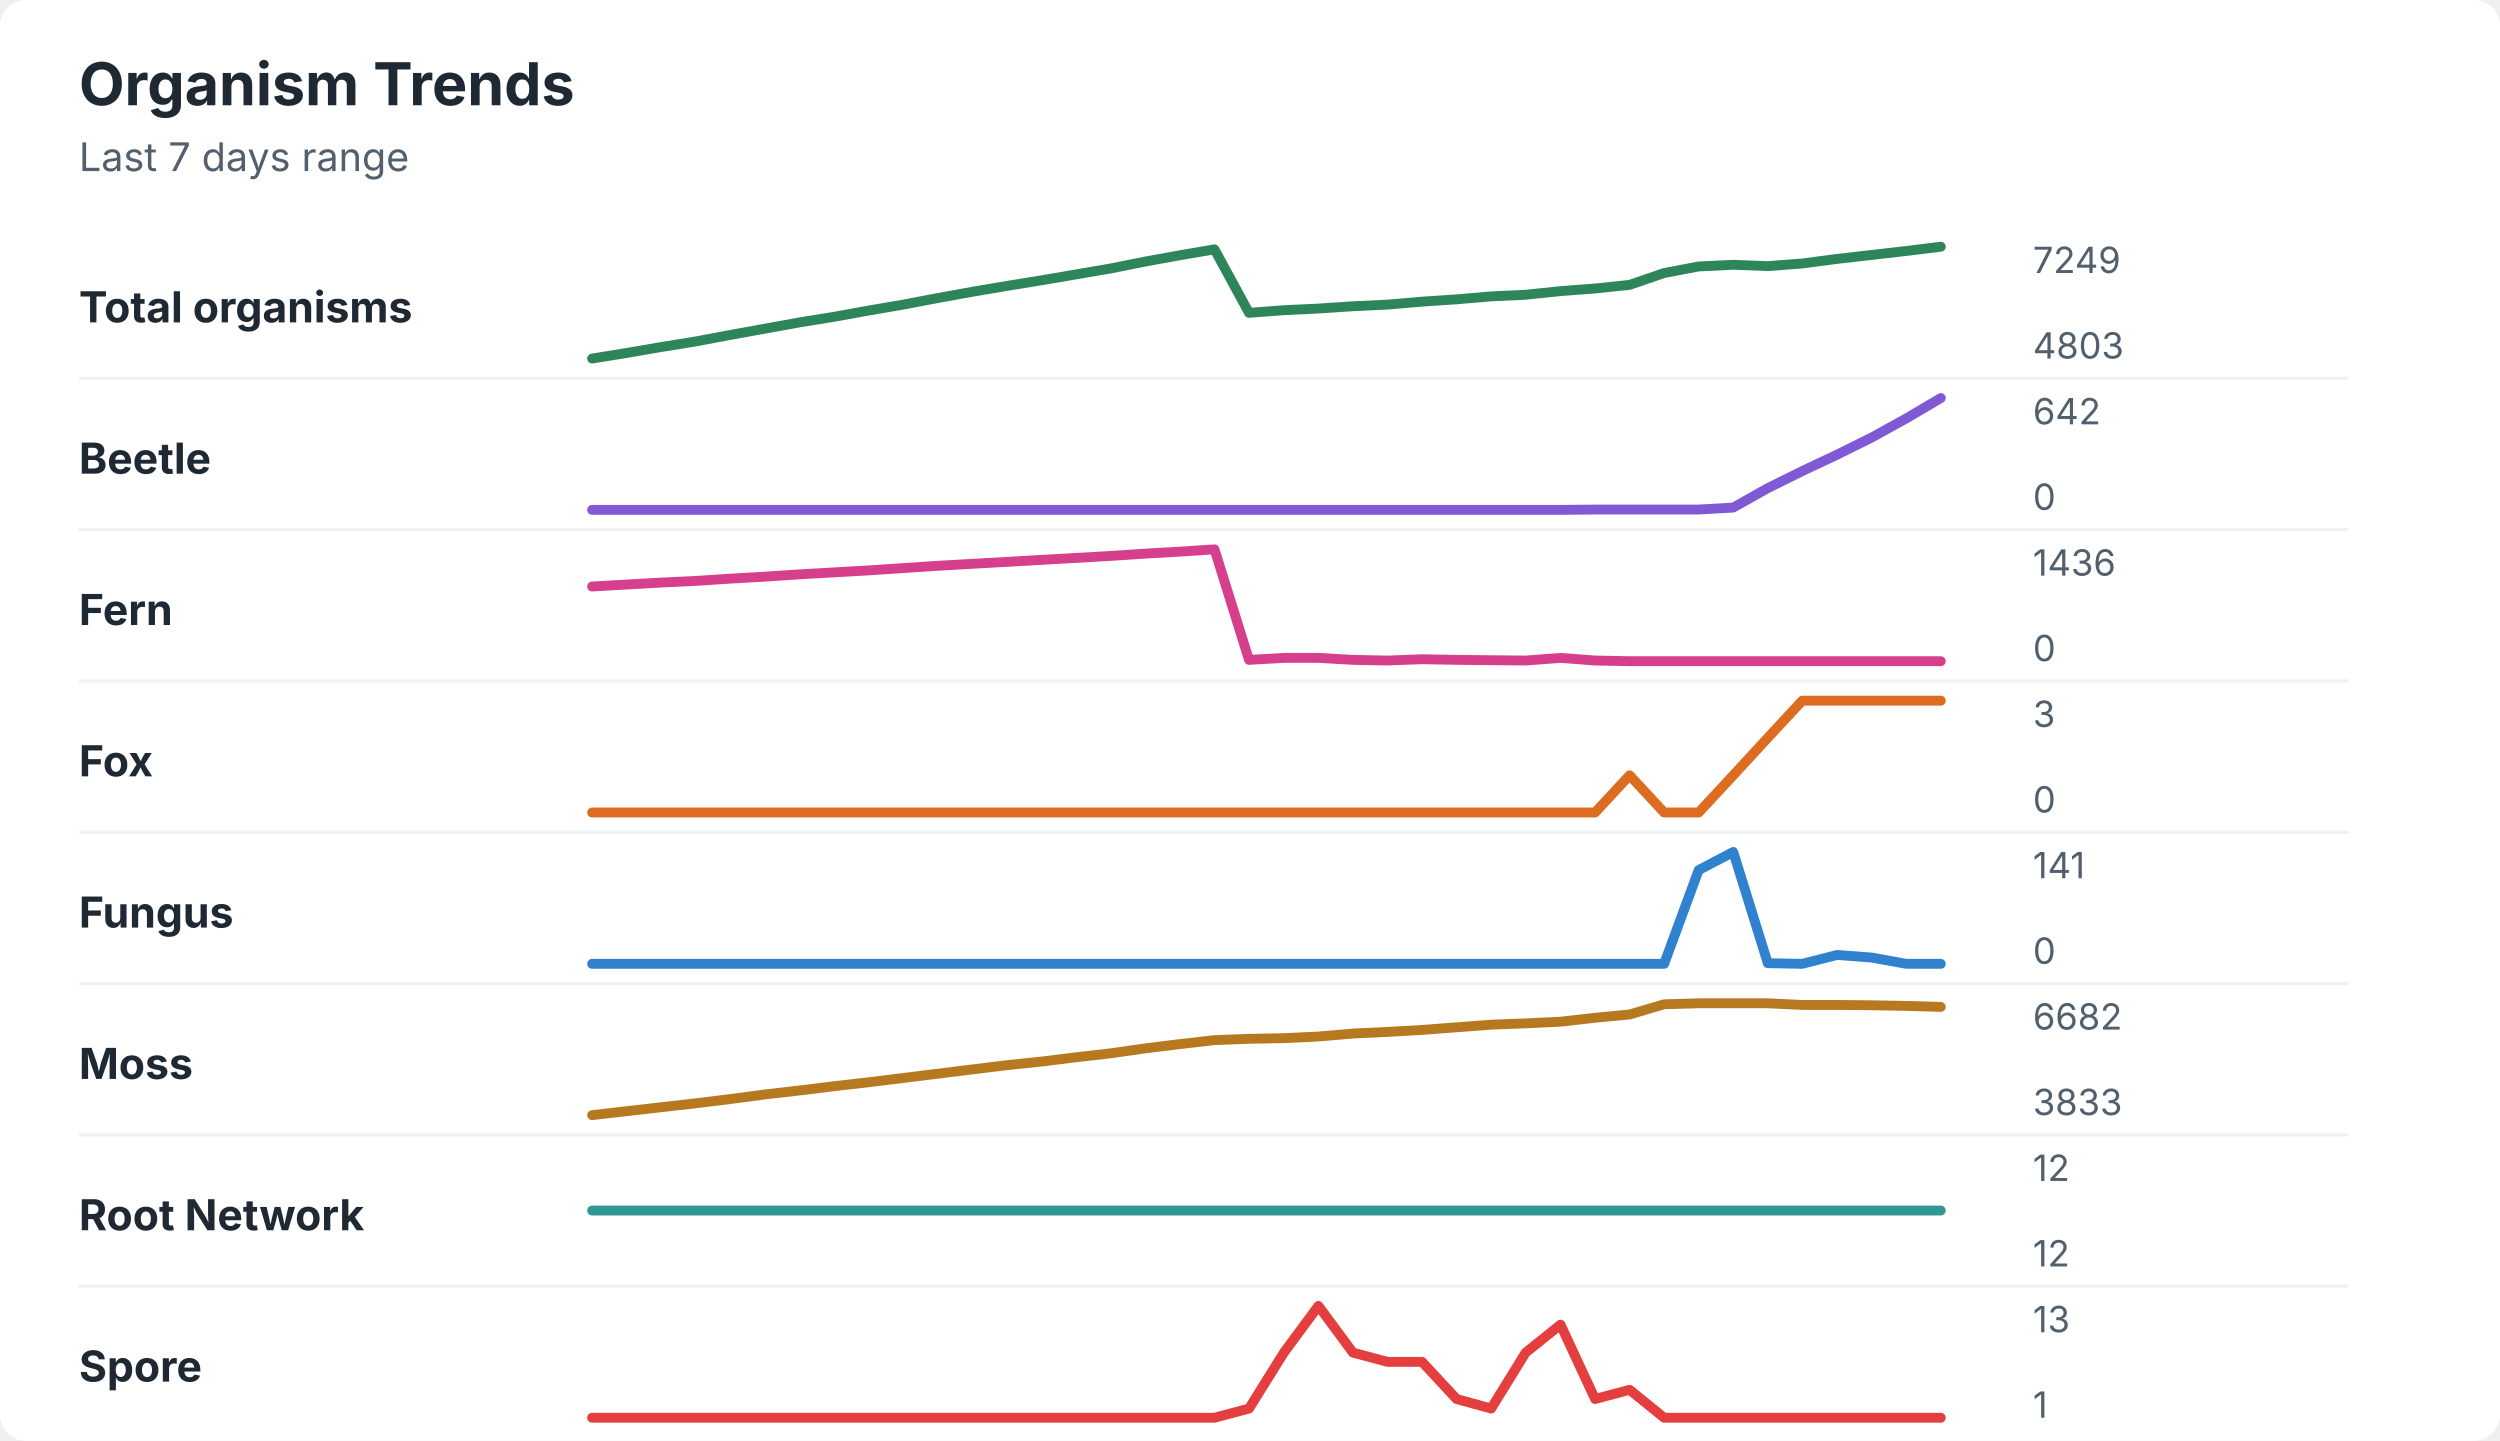
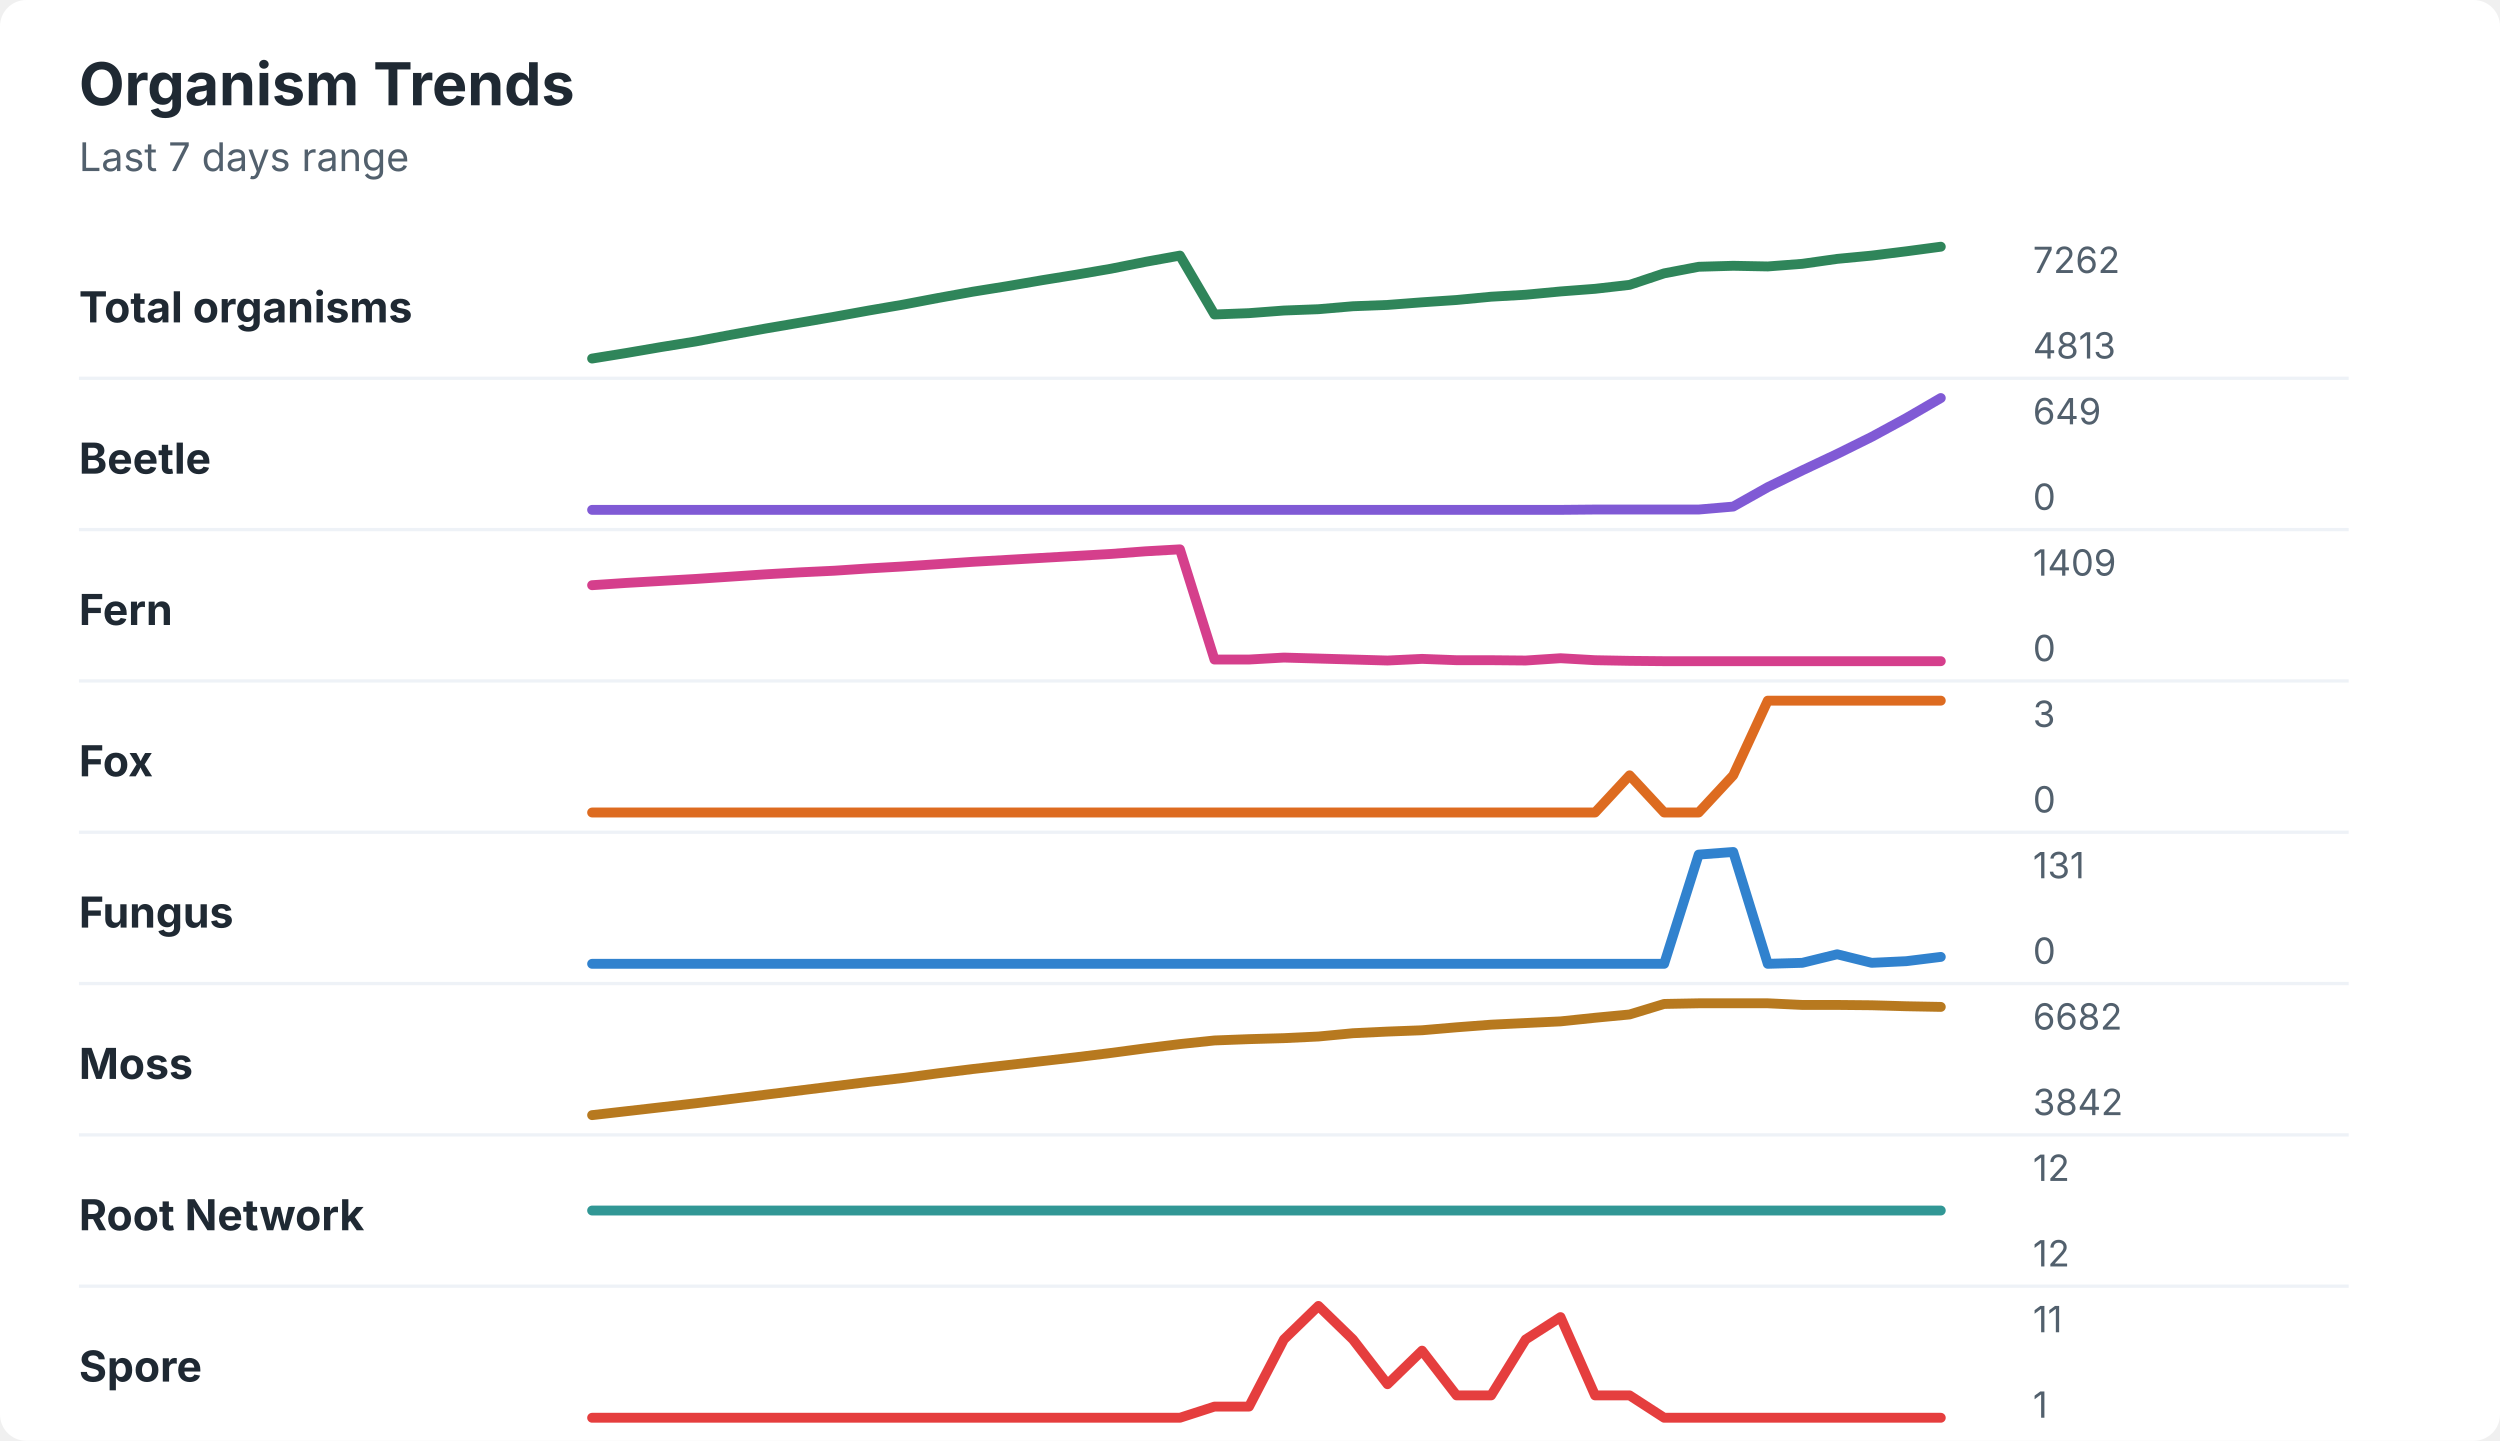
<svg xmlns="http://www.w3.org/2000/svg" width="760" height="438" viewBox="0 0 760 438" role="img" aria-labelledby="title desc">
  <rect width="760" height="438" rx="8" fill="#ffffff" />
  <style>
    text { font-family: -apple-system, BlinkMacSystemFont, "Segoe UI", sans-serif; }
    .title { font-size: 18px; font-weight: 700; fill: #1f2933; }
    .subtitle { font-size: 12px; fill: #52606d; }
    .label { font-size: 13px; font-weight: 650; fill: #1f2933; }
    .axis-value { font-size: 11px; fill: #52606d; }
    .separator { stroke: #eef2f7; stroke-width: 1; }
  </style>
  <text x="24" y="32" class="title">Organism Trends</text>
  <text x="24" y="52" class="subtitle">Last 7 days range</text>
  <text x="24" y="98" class="label">Total organisms</text>
-   <polyline points="180.0,109.0 190.5,107.3 201.0,105.5 211.5,103.8 222.1,101.8 232.6,99.9 243.1,98.0 253.6,96.3 264.1,94.4 274.6,92.6 285.1,90.6 295.6,88.7 306.2,86.9 316.7,85.2 327.2,83.4 337.7,81.6 348.2,79.5 358.7,77.6 369.2,75.8 379.7,95.1 390.3,94.3 400.8,93.8 411.3,93.1 421.8,92.6 432.3,91.7 442.8,91.0 453.3,90.1 463.8,89.6 474.4,88.5 484.9,87.7 495.4,86.6 505.9,83.0 516.4,81.0 526.9,80.5 537.4,80.9 547.9,80.1 558.5,78.7 569.0,77.5 579.5,76.3 590.0,75.0 " fill="none" stroke="#2f855a" stroke-width="3" stroke-linecap="round" stroke-linejoin="round" />
-   <text x="618" y="83" class="axis-value">7249</text>
-   <text x="618" y="109" class="axis-value">4803</text>
+   <polyline points="180.0,109.0 190.5,107.3 201.0,105.5 211.5,103.8 222.1,101.8 232.6,99.9 243.1,98.1 253.6,96.3 264.1,94.4 274.6,92.6 285.1,90.6 295.6,88.7 306.2,87.0 316.7,85.2 327.2,83.5 337.7,81.7 348.2,79.6 358.7,77.7 369.2,95.6 379.7,95.2 390.3,94.4 400.8,94.0 411.3,93.1 421.8,92.7 432.3,91.9 442.8,91.2 453.3,90.2 463.8,89.6 474.4,88.6 484.9,87.8 495.4,86.6 505.9,83.1 516.4,81.1 526.9,80.8 537.4,81.0 547.9,80.2 558.5,78.7 569.0,77.7 579.5,76.4 590.0,75.0 " fill="none" stroke="#2f855a" stroke-width="3" stroke-linecap="round" stroke-linejoin="round" />
+   <text x="618" y="83" class="axis-value">7262</text>
+   <text x="618" y="109" class="axis-value">4813</text>
  <line x1="24" y1="115.0" x2="714" y2="115.0" class="separator" />
  <text x="24" y="144" class="label">Beetle</text>
-   <polyline points="180.0,155.0 190.5,155.0 201.0,155.0 211.5,155.0 222.1,155.0 232.6,155.0 243.1,155.0 253.6,155.0 264.1,155.0 274.6,155.0 285.1,155.0 295.6,155.0 306.2,155.0 316.7,155.0 327.2,155.0 337.7,155.0 348.2,155.0 358.7,155.0 369.2,155.0 379.7,155.0 390.3,155.0 400.8,155.0 411.3,155.0 421.8,155.0 432.3,155.0 442.8,155.0 453.3,155.0 463.8,155.0 474.4,155.0 484.9,154.9 495.4,154.9 505.9,154.9 516.4,154.9 526.9,154.3 537.4,148.4 547.9,143.2 558.5,138.2 569.0,133.0 579.5,127.2 590.0,121.0 " fill="none" stroke="#805ad5" stroke-width="3" stroke-linecap="round" stroke-linejoin="round" />
-   <text x="618" y="129" class="axis-value">642</text>
+   <polyline points="180.0,155.0 190.5,155.0 201.0,155.0 211.5,155.0 222.1,155.0 232.6,155.0 243.1,155.0 253.6,155.0 264.1,155.0 274.6,155.0 285.1,155.0 295.6,155.0 306.2,155.0 316.7,155.0 327.2,155.0 337.7,155.0 348.2,155.0 358.7,155.0 369.2,155.0 379.7,155.0 390.3,155.0 400.8,155.0 411.3,155.0 421.8,155.0 432.3,155.0 442.8,155.0 453.3,155.0 463.8,155.0 474.4,155.0 484.9,154.9 495.4,154.9 505.9,154.9 516.4,154.9 526.9,154.0 537.4,148.1 547.9,143.0 558.5,138.0 569.0,132.8 579.5,127.1 590.0,121.0 " fill="none" stroke="#805ad5" stroke-width="3" stroke-linecap="round" stroke-linejoin="round" />
+   <text x="618" y="129" class="axis-value">649</text>
  <text x="618" y="155" class="axis-value">0</text>
  <line x1="24" y1="161.0" x2="714" y2="161.0" class="separator" />
  <text x="24" y="190" class="label">Fern</text>
-   <polyline points="180.0,178.3 190.5,177.7 201.0,177.1 211.5,176.6 222.1,175.9 232.6,175.3 243.1,174.6 253.6,174.0 264.1,173.4 274.6,172.7 285.1,172.0 295.6,171.4 306.2,170.8 316.7,170.2 327.2,169.6 337.7,169.0 348.2,168.3 358.7,167.7 369.2,167.0 379.7,200.6 390.3,200.0 400.8,200.0 411.3,200.6 421.8,200.8 432.3,200.4 442.8,200.6 453.3,200.7 463.8,200.8 474.4,200.0 484.9,200.8 495.4,201.0 505.9,201.0 516.4,201.0 526.9,201.0 537.4,201.0 547.9,201.0 558.5,201.0 569.0,201.0 579.5,201.0 590.0,201.0 " fill="none" stroke="#d53f8c" stroke-width="3" stroke-linecap="round" stroke-linejoin="round" />
-   <text x="618" y="175" class="axis-value">1436</text>
+   <polyline points="180.0,177.9 190.5,177.2 201.0,176.6 211.5,176.0 222.1,175.3 232.6,174.6 243.1,174.0 253.6,173.5 264.1,172.8 274.6,172.2 285.1,171.5 295.6,170.8 306.2,170.2 316.7,169.6 327.2,169.0 337.7,168.4 348.2,167.6 358.7,167.0 369.2,200.5 379.7,200.5 390.3,199.9 400.8,200.2 411.3,200.5 421.8,200.8 432.3,200.3 442.8,200.7 453.3,200.7 463.8,200.8 474.4,200.1 484.9,200.7 495.4,200.9 505.9,201.0 516.4,201.0 526.9,201.0 537.4,201.0 547.9,201.0 558.5,201.0 569.0,201.0 579.5,201.0 590.0,201.0 " fill="none" stroke="#d53f8c" stroke-width="3" stroke-linecap="round" stroke-linejoin="round" />
+   <text x="618" y="175" class="axis-value">1409</text>
  <text x="618" y="201" class="axis-value">0</text>
  <line x1="24" y1="207.0" x2="714" y2="207.0" class="separator" />
  <text x="24" y="236" class="label">Fox</text>
-   <polyline points="180.0,247.0 190.5,247.0 201.0,247.0 211.5,247.0 222.1,247.0 232.6,247.0 243.1,247.0 253.6,247.0 264.1,247.0 274.6,247.0 285.1,247.0 295.6,247.0 306.2,247.0 316.7,247.0 327.2,247.0 337.7,247.0 348.2,247.0 358.7,247.0 369.2,247.0 379.7,247.0 390.3,247.0 400.8,247.0 411.3,247.0 421.8,247.0 432.3,247.0 442.8,247.0 453.3,247.0 463.8,247.0 474.4,247.0 484.9,247.0 495.4,235.7 505.9,247.0 516.4,247.0 526.9,235.7 537.4,224.3 547.9,213.0 558.5,213.0 569.0,213.0 579.5,213.0 590.0,213.0 " fill="none" stroke="#dd6b20" stroke-width="3" stroke-linecap="round" stroke-linejoin="round" />
+   <polyline points="180.0,247.0 190.5,247.0 201.0,247.0 211.5,247.0 222.1,247.0 232.6,247.0 243.1,247.0 253.6,247.0 264.1,247.0 274.6,247.0 285.1,247.0 295.6,247.0 306.2,247.0 316.7,247.0 327.2,247.0 337.7,247.0 348.2,247.0 358.7,247.0 369.2,247.0 379.7,247.0 390.3,247.0 400.8,247.0 411.3,247.0 421.8,247.0 432.3,247.0 442.8,247.0 453.3,247.0 463.8,247.0 474.4,247.0 484.9,247.0 495.4,235.7 505.9,247.0 516.4,247.0 526.9,235.7 537.4,213.0 547.9,213.0 558.5,213.0 569.0,213.0 579.5,213.0 590.0,213.0 " fill="none" stroke="#dd6b20" stroke-width="3" stroke-linecap="round" stroke-linejoin="round" />
  <text x="618" y="221" class="axis-value">3</text>
  <text x="618" y="247" class="axis-value">0</text>
  <line x1="24" y1="253.0" x2="714" y2="253.0" class="separator" />
  <text x="24" y="282" class="label">Fungus</text>
-   <polyline points="180.0,293.0 190.5,293.0 201.0,293.0 211.5,293.0 222.1,293.0 232.6,293.0 243.1,293.0 253.6,293.0 264.1,293.0 274.6,293.0 285.1,293.0 295.6,293.0 306.2,293.0 316.7,293.0 327.2,293.0 337.7,293.0 348.2,293.0 358.7,293.0 369.2,293.0 379.7,293.0 390.3,293.0 400.8,293.0 411.3,293.0 421.8,293.0 432.3,293.0 442.8,293.0 453.3,293.0 463.8,293.0 474.4,293.0 484.9,293.0 495.4,293.0 505.9,293.0 516.4,264.5 526.9,259.0 537.4,292.8 547.9,293.0 558.5,290.3 569.0,291.1 579.5,293.0 590.0,293.0 " fill="none" stroke="#3182ce" stroke-width="3" stroke-linecap="round" stroke-linejoin="round" />
-   <text x="618" y="267" class="axis-value">141</text>
+   <polyline points="180.0,293.0 190.5,293.0 201.0,293.0 211.5,293.0 222.1,293.0 232.6,293.0 243.1,293.0 253.6,293.0 264.1,293.0 274.6,293.0 285.1,293.0 295.6,293.0 306.2,293.0 316.7,293.0 327.2,293.0 337.7,293.0 348.2,293.0 358.7,293.0 369.2,293.0 379.7,293.0 390.3,293.0 400.8,293.0 411.3,293.0 421.8,293.0 432.3,293.0 442.8,293.0 453.3,293.0 463.8,293.0 474.4,293.0 484.9,293.0 495.4,293.0 505.9,293.0 516.4,259.8 526.9,259.0 537.4,293.0 547.9,292.7 558.5,290.1 569.0,292.7 579.5,292.2 590.0,290.9 " fill="none" stroke="#3182ce" stroke-width="3" stroke-linecap="round" stroke-linejoin="round" />
+   <text x="618" y="267" class="axis-value">131</text>
  <text x="618" y="293" class="axis-value">0</text>
  <line x1="24" y1="299.0" x2="714" y2="299.0" class="separator" />
  <text x="24" y="328" class="label">Moss</text>
-   <polyline points="180.0,339.0 190.5,337.8 201.0,336.6 211.5,335.4 222.1,334.1 232.6,332.7 243.1,331.5 253.6,330.2 264.1,329.0 274.6,327.7 285.1,326.4 295.6,325.1 306.2,323.8 316.7,322.7 327.2,321.4 337.7,320.2 348.2,318.7 358.7,317.4 369.2,316.2 379.7,315.8 390.3,315.6 400.8,315.1 411.3,314.2 421.8,313.7 432.3,313.1 442.8,312.3 453.3,311.5 463.8,311.1 474.4,310.6 484.9,309.4 495.4,308.4 505.9,305.3 516.4,305.0 526.9,305.0 537.4,305.0 547.9,305.5 558.5,305.5 569.0,305.6 579.5,305.8 590.0,306.1 " fill="none" stroke="#b7791f" stroke-width="3" stroke-linecap="round" stroke-linejoin="round" />
+   <polyline points="180.0,339.0 190.5,337.8 201.0,336.6 211.5,335.4 222.1,334.1 232.6,332.8 243.1,331.5 253.6,330.2 264.1,328.9 274.6,327.7 285.1,326.3 295.6,325.0 306.2,323.8 316.7,322.6 327.2,321.4 337.7,320.1 348.2,318.7 358.7,317.4 369.2,316.3 379.7,315.9 390.3,315.6 400.8,315.1 411.3,314.1 421.8,313.6 432.3,313.2 442.8,312.3 453.3,311.5 463.8,311.0 474.4,310.5 484.9,309.4 495.4,308.4 505.9,305.2 516.4,305.0 526.9,305.0 537.4,305.0 547.9,305.5 558.5,305.5 569.0,305.6 579.5,305.9 590.0,306.1 " fill="none" stroke="#b7791f" stroke-width="3" stroke-linecap="round" stroke-linejoin="round" />
  <text x="618" y="313" class="axis-value">6682</text>
-   <text x="618" y="339" class="axis-value">3833</text>
+   <text x="618" y="339" class="axis-value">3842</text>
  <line x1="24" y1="345.0" x2="714" y2="345.0" class="separator" />
  <text x="24" y="374" class="label">Root Network</text>
  <polyline points="180.0,368.0 190.5,368.0 201.0,368.0 211.5,368.0 222.1,368.0 232.6,368.0 243.1,368.0 253.6,368.0 264.1,368.0 274.6,368.0 285.1,368.0 295.6,368.0 306.2,368.0 316.7,368.0 327.2,368.0 337.7,368.0 348.2,368.0 358.7,368.0 369.2,368.0 379.7,368.0 390.3,368.0 400.8,368.0 411.3,368.0 421.8,368.0 432.3,368.0 442.8,368.0 453.3,368.0 463.8,368.0 474.4,368.0 484.9,368.0 495.4,368.0 505.9,368.0 516.4,368.0 526.9,368.0 537.4,368.0 547.9,368.0 558.5,368.0 569.0,368.0 579.5,368.0 590.0,368.0 " fill="none" stroke="#319795" stroke-width="3" stroke-linecap="round" stroke-linejoin="round" />
  <text x="618" y="359" class="axis-value">12</text>
  <text x="618" y="385" class="axis-value">12</text>
  <line x1="24" y1="391.0" x2="714" y2="391.0" class="separator" />
  <text x="24" y="420" class="label">Spore</text>
-   <polyline points="180.0,431.0 190.5,431.0 201.0,431.0 211.5,431.0 222.1,431.0 232.6,431.0 243.1,431.0 253.6,431.0 264.1,431.0 274.6,431.0 285.1,431.0 295.6,431.0 306.2,431.0 316.7,431.0 327.2,431.0 337.7,431.0 348.2,431.0 358.7,431.0 369.2,431.0 379.7,428.2 390.3,411.2 400.8,397.0 411.3,411.2 421.8,414.0 432.3,414.0 442.8,425.3 453.3,428.2 463.8,411.2 474.4,402.7 484.9,425.3 495.4,422.5 505.9,431.0 516.4,431.0 526.9,431.0 537.4,431.0 547.9,431.0 558.5,431.0 569.0,431.0 579.5,431.0 590.0,431.0 " fill="none" stroke="#e53e3e" stroke-width="3" stroke-linecap="round" stroke-linejoin="round" />
-   <text x="618" y="405" class="axis-value">13</text>
+   <polyline points="180.0,431.0 190.5,431.0 201.0,431.0 211.5,431.0 222.1,431.0 232.6,431.0 243.1,431.0 253.6,431.0 264.1,431.0 274.6,431.0 285.1,431.0 295.6,431.0 306.2,431.0 316.7,431.0 327.2,431.0 337.7,431.0 348.2,431.0 358.7,431.0 369.2,427.6 379.7,427.6 390.3,407.2 400.8,397.0 411.3,407.2 421.8,420.8 432.3,410.6 442.8,424.2 453.3,424.2 463.8,407.2 474.4,400.4 484.9,424.2 495.4,424.2 505.9,431.0 516.4,431.0 526.9,431.0 537.4,431.0 547.9,431.0 558.5,431.0 569.0,431.0 579.5,431.0 590.0,431.0 " fill="none" stroke="#e53e3e" stroke-width="3" stroke-linecap="round" stroke-linejoin="round" />
+   <text x="618" y="405" class="axis-value">11</text>
  <text x="618" y="431" class="axis-value">1</text>
</svg>
